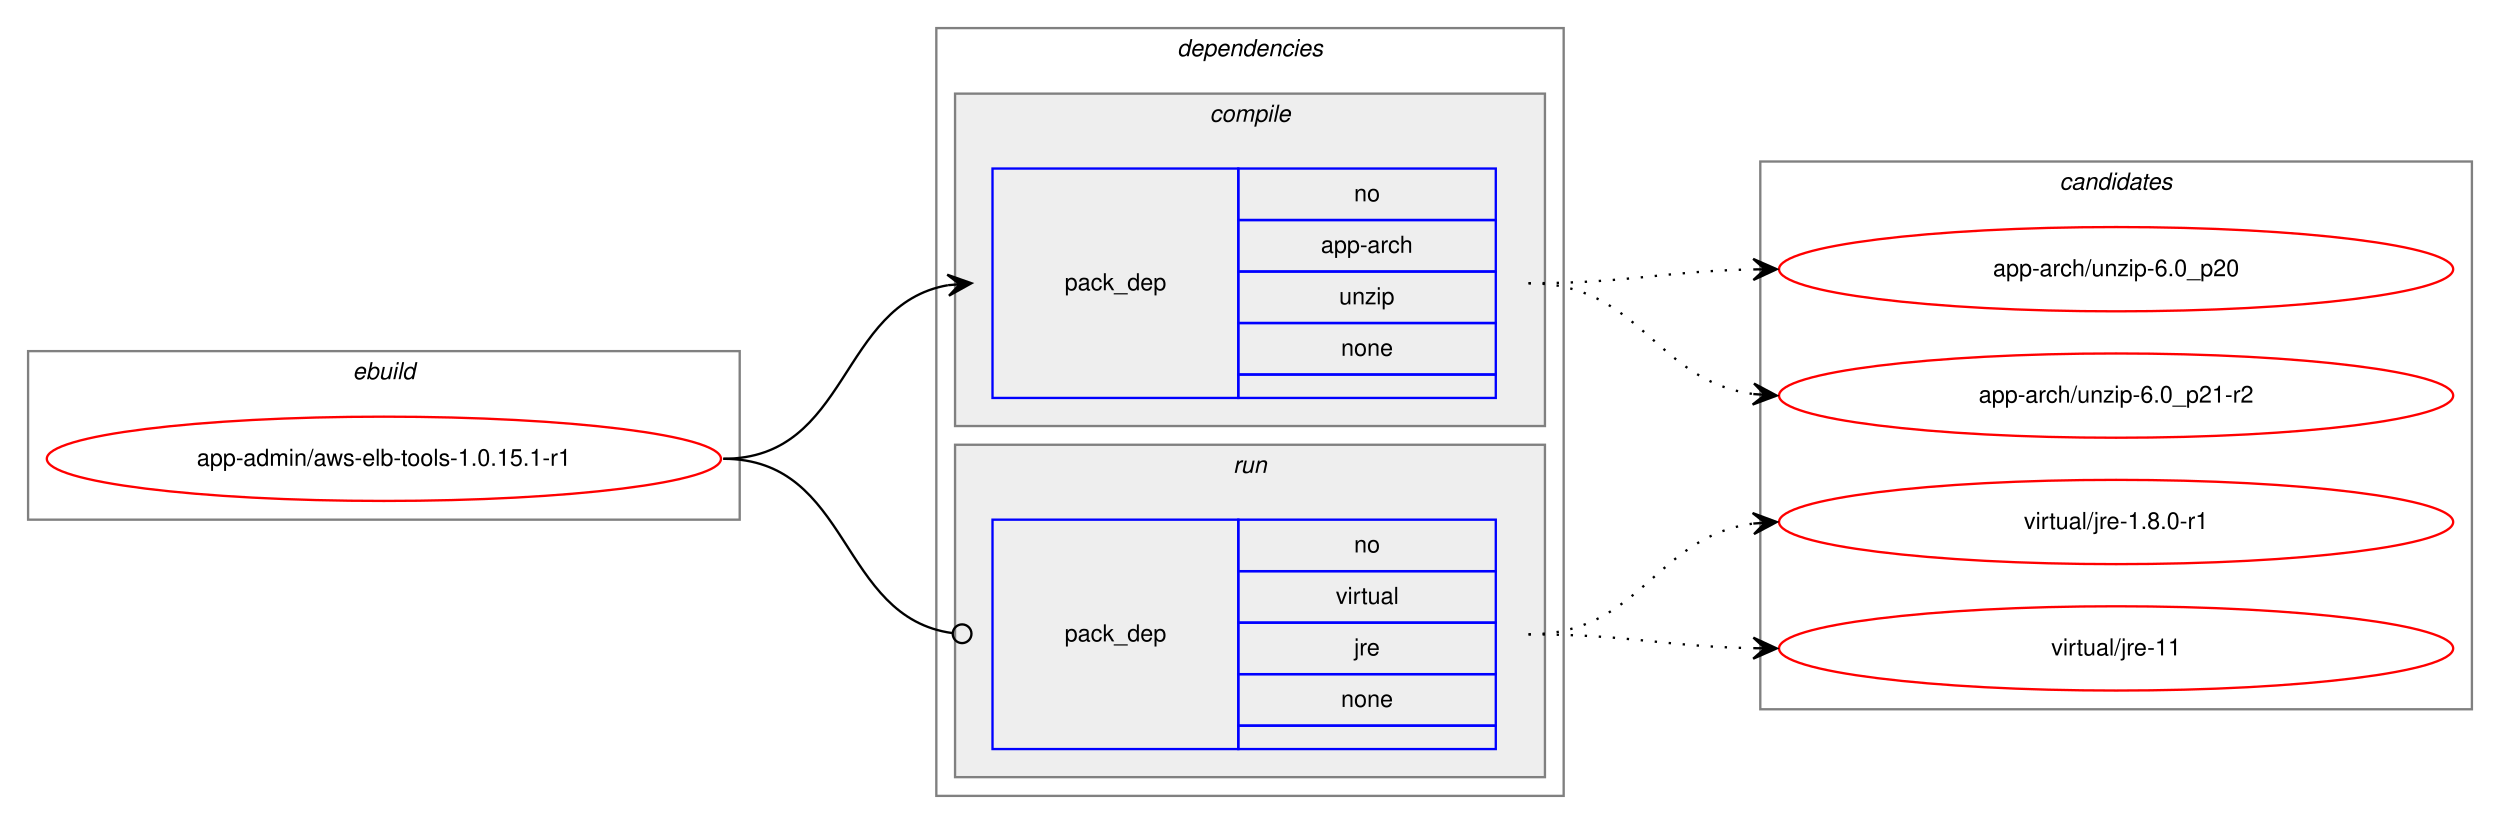
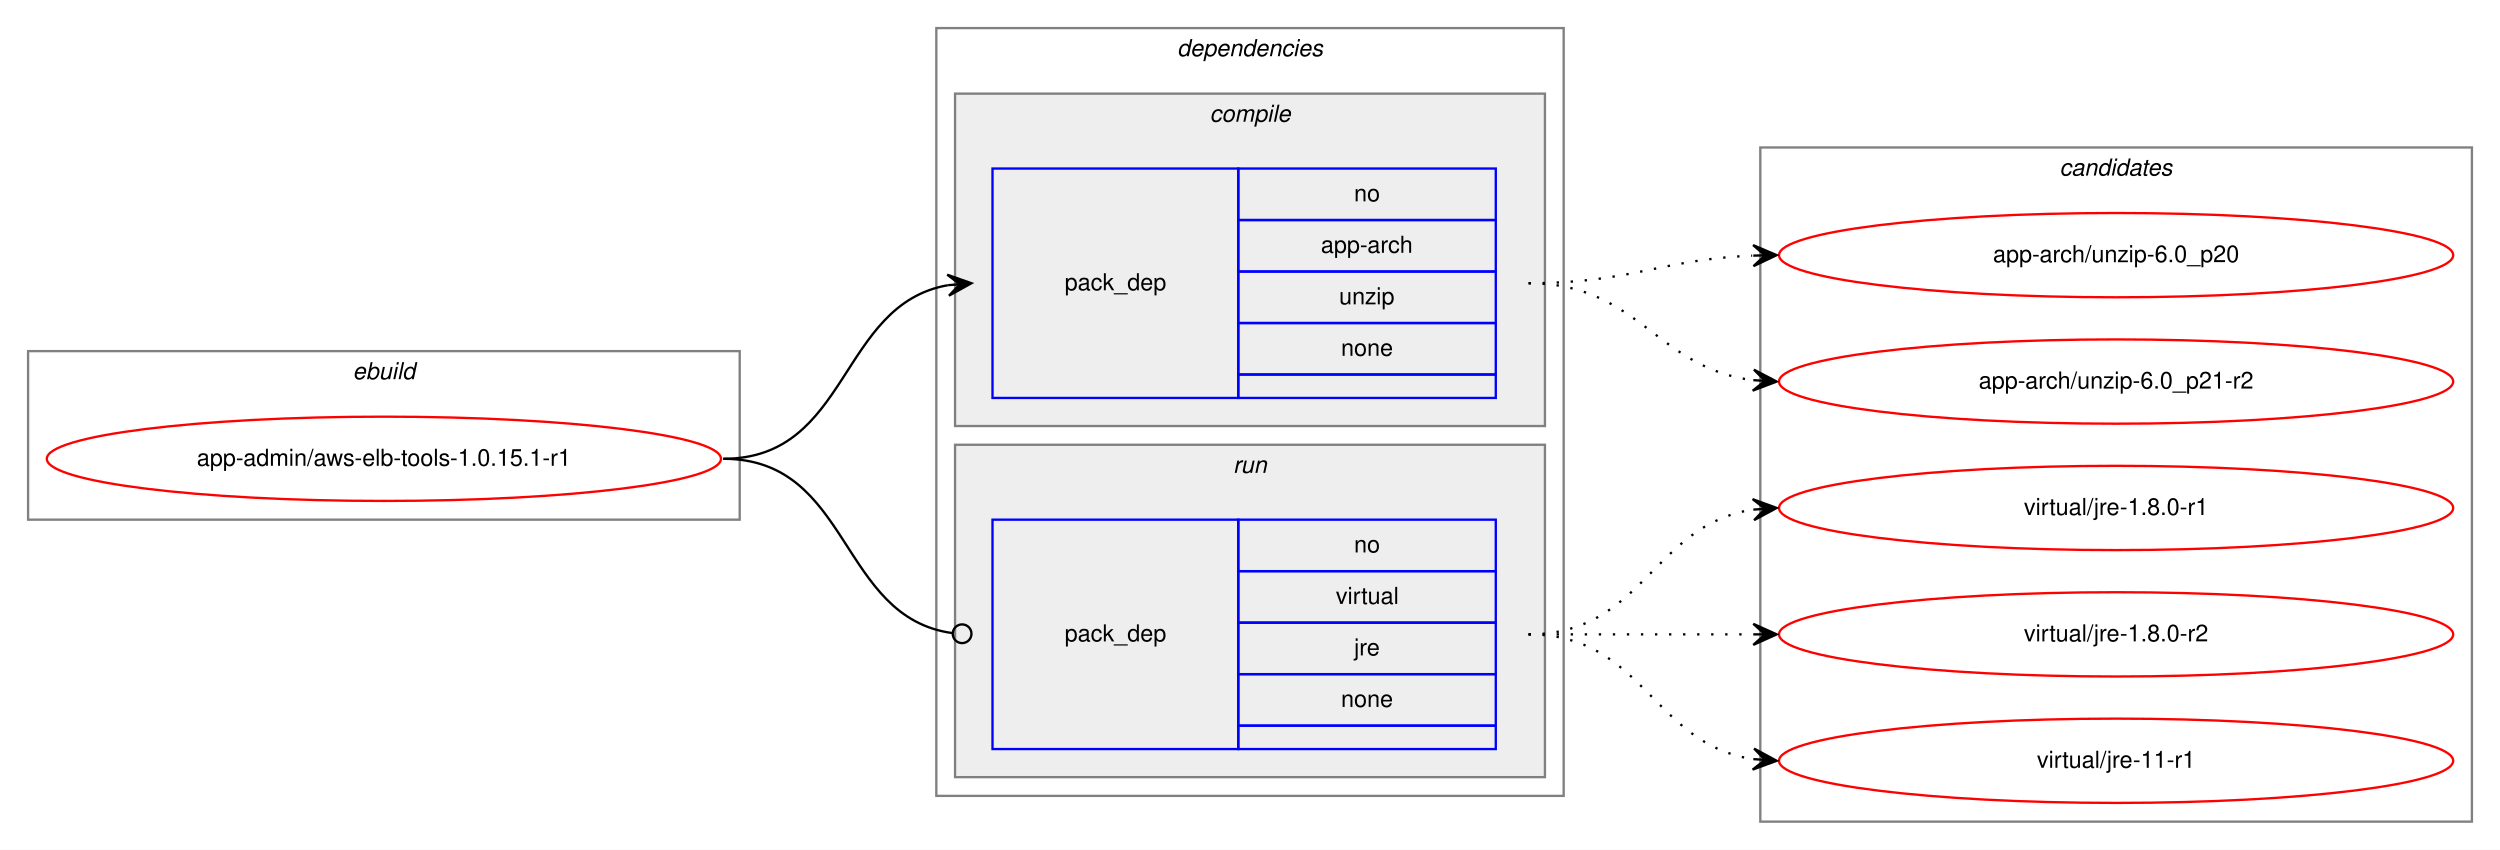
- <svg xmlns="http://www.w3.org/2000/svg" xmlns:xlink="http://www.w3.org/1999/xlink" width="1068pt" height="352pt" viewBox="0.00 0.00 1068.00 352.00">
-   <g id="graph0" class="graph" transform="scale(1 1) rotate(0) translate(4 348)">
-     <polygon fill="white" stroke="transparent" points="-4,4 -4,-348 1064,-348 1064,4 -4,4" />
+ <svg xmlns="http://www.w3.org/2000/svg" xmlns:xlink="http://www.w3.org/1999/xlink" width="1068pt" height="363pt" viewBox="0.00 0.00 1068.00 363.00">
+   <g id="graph0" class="graph" transform="scale(1 1) rotate(0) translate(4 359)">
+     <polygon fill="white" stroke="transparent" points="-4,4 -4,-359 1064,-359 1064,4 -4,4" />
    <g id="clust1" class="cluster">
-       <polygon fill="none" stroke="gray" points="8,-126 8,-198 312,-198 312,-126 8,-126" />
-       <text text-anchor="start" x="146.66" y="-186" font-family="Helvetica,sans-Serif" font-style="italic" font-size="10.00">ebuild</text>
+       <polygon fill="none" stroke="gray" points="8,-137 8,-209 312,-209 312,-137 8,-137" />
+       <text text-anchor="start" x="146.66" y="-197" font-family="Helvetica,sans-Serif" font-style="italic" font-size="10.00">ebuild</text>
    </g>
    <g id="clust2" class="cluster">
-       <polygon fill="none" stroke="gray" points="396,-8 396,-336 664,-336 664,-8 396,-8" />
-       <text text-anchor="start" x="498.88" y="-324" font-family="Helvetica,sans-Serif" font-style="italic" font-size="10.00">dependencies</text>
+       <polygon fill="none" stroke="gray" points="396,-19 396,-347 664,-347 664,-19 396,-19" />
+       <text text-anchor="start" x="498.88" y="-335" font-family="Helvetica,sans-Serif" font-style="italic" font-size="10.00">dependencies</text>
    </g>
    <g id="clust3" class="cluster">
-       <polygon fill="#eeeeee" stroke="gray" points="404,-166 404,-308 656,-308 656,-166 404,-166" />
-       <text text-anchor="start" x="512.78" y="-296" font-family="Helvetica,sans-Serif" font-style="italic" font-size="10.00">compile</text>
+       <polygon fill="#eeeeee" stroke="gray" points="404,-177 404,-319 656,-319 656,-177 404,-177" />
+       <text text-anchor="start" x="512.78" y="-307" font-family="Helvetica,sans-Serif" font-style="italic" font-size="10.00">compile</text>
    </g>
    <g id="clust6" class="cluster">
-       <polygon fill="#eeeeee" stroke="gray" points="404,-16 404,-158 656,-158 656,-16 404,-16" />
-       <text text-anchor="start" x="522.78" y="-146" font-family="Helvetica,sans-Serif" font-style="italic" font-size="10.00">run</text>
+       <polygon fill="#eeeeee" stroke="gray" points="404,-27 404,-169 656,-169 656,-27 404,-27" />
+       <text text-anchor="start" x="522.78" y="-157" font-family="Helvetica,sans-Serif" font-style="italic" font-size="10.00">run</text>
    </g>
    <g id="clust8" class="cluster">
-       <polygon fill="none" stroke="gray" points="748,-45 748,-279 1052,-279 1052,-45 748,-45" />
-       <text text-anchor="start" x="875.82" y="-267" font-family="Helvetica,sans-Serif" font-style="italic" font-size="10.00">candidates</text>
+       <polygon fill="none" stroke="gray" points="748,-8 748,-296 1052,-296 1052,-8 748,-8" />
+       <text text-anchor="start" x="875.82" y="-284" font-family="Helvetica,sans-Serif" font-style="italic" font-size="10.00">candidates</text>
    </g>
    <g id="node1" class="node">
      <g id="a_node1">
        <a xlink:href="../app-admin/aws-elb-tools-1.0.15.1-r1.svg" xlink:title="app-admin/aws-elb-tools-1.0.15.1-r1">
-           <ellipse fill="none" stroke="red" cx="160" cy="-152" rx="144" ry="18" />
-           <text text-anchor="middle" x="160" y="-149" font-family="Helvetica,sans-Serif" font-size="10.00">app-admin/aws-elb-tools-1.0.15.1-r1</text>
+           <ellipse fill="none" stroke="red" cx="160" cy="-163" rx="144" ry="18" />
+           <text text-anchor="middle" x="160" y="-160" font-family="Helvetica,sans-Serif" font-size="10.00">app-admin/aws-elb-tools-1.0.15.1-r1</text>
        </a>
      </g>
    </g>
    <g id="node2" class="node">
-       <polygon fill="none" stroke="blue" points="420,-178 420,-276 525,-276 525,-178 420,-178" />
-       <text text-anchor="start" x="450.82" y="-224" font-family="Helvetica,sans-Serif" font-size="10.00">pack_dep</text>
-       <polygon fill="none" stroke="blue" points="525,-254 525,-276 635,-276 635,-254 525,-254" />
-       <text text-anchor="start" x="574.44" y="-262" font-family="Helvetica,sans-Serif" font-size="10.00">no</text>
-       <polygon fill="none" stroke="blue" points="525,-232 525,-254 635,-254 635,-232 525,-232" />
-       <text text-anchor="start" x="560.27" y="-240" font-family="Helvetica,sans-Serif" font-size="10.00">app-arch</text>
-       <polygon fill="none" stroke="blue" points="525,-210 525,-232 635,-232 635,-210 525,-210" />
-       <text text-anchor="start" x="568.05" y="-218" font-family="Helvetica,sans-Serif" font-size="10.00">unzip</text>
-       <polygon fill="none" stroke="blue" points="525,-188 525,-210 635,-210 635,-188 525,-188" />
-       <text text-anchor="start" x="568.88" y="-196" font-family="Helvetica,sans-Serif" font-size="10.00">none</text>
-       <polygon fill="none" stroke="blue" points="525,-178 525,-188 635,-188 635,-178 525,-178" />
+       <polygon fill="none" stroke="blue" points="420,-189 420,-287 525,-287 525,-189 420,-189" />
+       <text text-anchor="start" x="450.82" y="-235" font-family="Helvetica,sans-Serif" font-size="10.00">pack_dep</text>
+       <polygon fill="none" stroke="blue" points="525,-265 525,-287 635,-287 635,-265 525,-265" />
+       <text text-anchor="start" x="574.44" y="-273" font-family="Helvetica,sans-Serif" font-size="10.00">no</text>
+       <polygon fill="none" stroke="blue" points="525,-243 525,-265 635,-265 635,-243 525,-243" />
+       <text text-anchor="start" x="560.27" y="-251" font-family="Helvetica,sans-Serif" font-size="10.00">app-arch</text>
+       <polygon fill="none" stroke="blue" points="525,-221 525,-243 635,-243 635,-221 525,-221" />
+       <text text-anchor="start" x="568.05" y="-229" font-family="Helvetica,sans-Serif" font-size="10.00">unzip</text>
+       <polygon fill="none" stroke="blue" points="525,-199 525,-221 635,-221 635,-199 525,-199" />
+       <text text-anchor="start" x="568.88" y="-207" font-family="Helvetica,sans-Serif" font-size="10.00">none</text>
+       <polygon fill="none" stroke="blue" points="525,-189 525,-199 635,-199 635,-189 525,-189" />
    </g>
    <g id="edge1" class="edge">
-       <path fill="none" stroke="black" d="M305,-152C359.1,-152 354.2,-217.92 400.93,-226.16" />
-       <polygon fill="black" stroke="black" points="411,-227 400.66,-230.65 406.02,-226.58 401.03,-226.17 401.03,-226.17 401.03,-226.17 406.02,-226.58 401.41,-221.68 411,-227 411,-227" />
+       <path fill="none" stroke="black" d="M305,-163C359.1,-163 354.2,-228.92 400.93,-237.16" />
+       <polygon fill="black" stroke="black" points="411,-238 400.66,-241.65 406.02,-237.58 401.03,-237.17 401.03,-237.17 401.03,-237.17 406.02,-237.58 401.41,-232.68 411,-238 411,-238" />
    </g>
    <g id="node3" class="node">
-       <polygon fill="none" stroke="blue" points="420,-28 420,-126 525,-126 525,-28 420,-28" />
-       <text text-anchor="start" x="450.82" y="-74" font-family="Helvetica,sans-Serif" font-size="10.00">pack_dep</text>
-       <polygon fill="none" stroke="blue" points="525,-104 525,-126 635,-126 635,-104 525,-104" />
-       <text text-anchor="start" x="574.44" y="-112" font-family="Helvetica,sans-Serif" font-size="10.00">no</text>
-       <polygon fill="none" stroke="blue" points="525,-82 525,-104 635,-104 635,-82 525,-82" />
-       <text text-anchor="start" x="566.67" y="-90" font-family="Helvetica,sans-Serif" font-size="10.00">virtual</text>
-       <polygon fill="none" stroke="blue" points="525,-60 525,-82 635,-82 635,-60 525,-60" />
-       <text text-anchor="start" x="574.45" y="-68" font-family="Helvetica,sans-Serif" font-size="10.00">jre</text>
-       <polygon fill="none" stroke="blue" points="525,-38 525,-60 635,-60 635,-38 525,-38" />
-       <text text-anchor="start" x="568.88" y="-46" font-family="Helvetica,sans-Serif" font-size="10.00">none</text>
-       <polygon fill="none" stroke="blue" points="525,-28 525,-38 635,-38 635,-28 525,-28" />
+       <polygon fill="none" stroke="blue" points="420,-39 420,-137 525,-137 525,-39 420,-39" />
+       <text text-anchor="start" x="450.82" y="-85" font-family="Helvetica,sans-Serif" font-size="10.00">pack_dep</text>
+       <polygon fill="none" stroke="blue" points="525,-115 525,-137 635,-137 635,-115 525,-115" />
+       <text text-anchor="start" x="574.44" y="-123" font-family="Helvetica,sans-Serif" font-size="10.00">no</text>
+       <polygon fill="none" stroke="blue" points="525,-93 525,-115 635,-115 635,-93 525,-93" />
+       <text text-anchor="start" x="566.67" y="-101" font-family="Helvetica,sans-Serif" font-size="10.00">virtual</text>
+       <polygon fill="none" stroke="blue" points="525,-71 525,-93 635,-93 635,-71 525,-71" />
+       <text text-anchor="start" x="574.45" y="-79" font-family="Helvetica,sans-Serif" font-size="10.00">jre</text>
+       <polygon fill="none" stroke="blue" points="525,-49 525,-71 635,-71 635,-49 525,-49" />
+       <text text-anchor="start" x="568.88" y="-57" font-family="Helvetica,sans-Serif" font-size="10.00">none</text>
+       <polygon fill="none" stroke="blue" points="525,-39 525,-49 635,-49 635,-39 525,-39" />
    </g>
    <g id="edge2" class="edge">
-       <path fill="none" stroke="black" d="M305,-152C359.89,-152 354.05,-84.15 403.01,-77.52" />
-       <ellipse fill="none" stroke="black" cx="407.01" cy="-77.26" rx="4" ry="4" />
+       <path fill="none" stroke="black" d="M305,-163C359.89,-163 354.05,-95.15 403.01,-88.52" />
+       <ellipse fill="none" stroke="black" cx="407.01" cy="-88.26" rx="4" ry="4" />
    </g>
    <g id="node4" class="node">
      <g id="a_node4">
        <a xlink:href="../app-arch/unzip-6.0_p20.svg" xlink:title="app-arch/unzip-6.0_p20">
-           <ellipse fill="none" stroke="red" cx="900" cy="-233" rx="144" ry="18" />
-           <text text-anchor="middle" x="900" y="-230" font-family="Helvetica,sans-Serif" font-size="10.00">app-arch/unzip-6.0_p20</text>
+           <ellipse fill="none" stroke="red" cx="900" cy="-250" rx="144" ry="18" />
+           <text text-anchor="middle" x="900" y="-247" font-family="Helvetica,sans-Serif" font-size="10.00">app-arch/unzip-6.0_p20</text>
        </a>
      </g>
    </g>
    <g id="edge3" class="edge">
-       <path fill="none" stroke="black" stroke-dasharray="1,5" d="M649,-227C692.5,-227 705.78,-232.1 744.56,-232.9" />
-       <polygon fill="black" stroke="black" points="755,-233 744.96,-237.4 750,-232.95 745,-232.9 745,-232.9 745,-232.9 750,-232.95 745.05,-228.4 755,-233 755,-233" />
+       <path fill="none" stroke="black" stroke-dasharray="1,5" d="M649,-238C692.71,-238 705.62,-248.2 744.52,-249.79" />
+       <polygon fill="black" stroke="black" points="755,-250 744.91,-254.3 750,-249.9 745,-249.8 745,-249.8 745,-249.8 750,-249.9 745.09,-245.3 755,-250 755,-250" />
    </g>
    <g id="node5" class="node">
      <g id="a_node5">
        <a xlink:href="../app-arch/unzip-6.0_p21-r2.svg" xlink:title="app-arch/unzip-6.0_p21-r2">
-           <ellipse fill="none" stroke="red" cx="900" cy="-179" rx="144" ry="18" />
-           <text text-anchor="middle" x="900" y="-176" font-family="Helvetica,sans-Serif" font-size="10.00">app-arch/unzip-6.0_p21-r2</text>
+           <ellipse fill="none" stroke="red" cx="900" cy="-196" rx="144" ry="18" />
+           <text text-anchor="middle" x="900" y="-193" font-family="Helvetica,sans-Serif" font-size="10.00">app-arch/unzip-6.0_p21-r2</text>
        </a>
      </g>
    </g>
    <g id="edge4" class="edge">
-       <path fill="none" stroke="black" stroke-dasharray="1,5" d="M649,-227C697.08,-227 702.68,-185.51 744.79,-179.68" />
-       <polygon fill="black" stroke="black" points="755,-179 745.32,-184.15 750.01,-179.33 745.02,-179.66 745.02,-179.66 745.02,-179.66 750.01,-179.33 744.72,-175.17 755,-179 755,-179" />
+       <path fill="none" stroke="black" stroke-dasharray="1,5" d="M649,-238C696.11,-238 703.44,-201.7 744.96,-196.59" />
+       <polygon fill="black" stroke="black" points="755,-196 745.28,-201.08 750.01,-196.3 745.02,-196.59 745.02,-196.59 745.02,-196.59 750.01,-196.3 744.75,-192.1 755,-196 755,-196" />
    </g>
    <g id="node6" class="node">
      <g id="a_node6">
        <a xlink:href="../virtual/jre-1.8.0-r1.svg" xlink:title="virtual/jre-1.8.0-r1">
-           <ellipse fill="none" stroke="red" cx="900" cy="-125" rx="144" ry="18" />
-           <text text-anchor="middle" x="900" y="-122" font-family="Helvetica,sans-Serif" font-size="10.00">virtual/jre-1.8.0-r1</text>
+           <ellipse fill="none" stroke="red" cx="900" cy="-142" rx="144" ry="18" />
+           <text text-anchor="middle" x="900" y="-139" font-family="Helvetica,sans-Serif" font-size="10.00">virtual/jre-1.8.0-r1</text>
        </a>
      </g>
    </g>
    <g id="edge5" class="edge">
-       <path fill="none" stroke="black" stroke-dasharray="1,5" d="M649,-77C697.08,-77 702.68,-118.49 744.79,-124.32" />
-       <polygon fill="black" stroke="black" points="755,-125 744.72,-128.83 750.01,-124.67 745.02,-124.34 745.02,-124.34 745.02,-124.34 750.01,-124.67 745.32,-119.85 755,-125 755,-125" />
+       <path fill="none" stroke="black" stroke-dasharray="1,5" d="M649,-88C698.26,-88 701.85,-134.87 744.86,-141.28" />
+       <polygon fill="black" stroke="black" points="755,-142 744.71,-145.78 750.01,-141.64 745.03,-141.29 745.03,-141.29 745.03,-141.29 750.01,-141.64 745.35,-136.8 755,-142 755,-142" />
    </g>
    <g id="node7" class="node">
      <g id="a_node7">
-         <a xlink:href="../virtual/jre-11.svg" xlink:title="virtual/jre-11">
-           <ellipse fill="none" stroke="red" cx="900" cy="-71" rx="144" ry="18" />
-           <text text-anchor="middle" x="900" y="-68" font-family="Helvetica,sans-Serif" font-size="10.00">virtual/jre-11</text>
+         <a xlink:href="../virtual/jre-1.8.0-r2.svg" xlink:title="virtual/jre-1.8.0-r2">
+           <ellipse fill="none" stroke="red" cx="900" cy="-88" rx="144" ry="18" />
+           <text text-anchor="middle" x="900" y="-85" font-family="Helvetica,sans-Serif" font-size="10.00">virtual/jre-1.8.0-r2</text>
        </a>
      </g>
    </g>
    <g id="edge6" class="edge">
-       <path fill="none" stroke="black" stroke-dasharray="1,5" d="M649,-77C692.5,-77 705.78,-71.9 744.56,-71.1" />
-       <polygon fill="black" stroke="black" points="755,-71 745.05,-75.6 750,-71.05 745,-71.1 745,-71.1 745,-71.1 750,-71.05 744.96,-66.6 755,-71 755,-71" />
+       <path fill="none" stroke="black" stroke-dasharray="1,5" d="M649,-88C692.43,-88 705.83,-88 744.57,-88" />
+       <polygon fill="black" stroke="black" points="755,-88 745,-92.5 750,-88 745,-88 745,-88 745,-88 750,-88 745,-83.5 755,-88 755,-88" />
+     </g>
+     <g id="node8" class="node">
+       <g id="a_node8">
+         <a xlink:href="../virtual/jre-11-r1.svg" xlink:title="virtual/jre-11-r1">
+           <ellipse fill="none" stroke="red" cx="900" cy="-34" rx="144" ry="18" />
+           <text text-anchor="middle" x="900" y="-31" font-family="Helvetica,sans-Serif" font-size="10.00">virtual/jre-11-r1</text>
+         </a>
+       </g>
+     </g>
+     <g id="edge7" class="edge">
+       <path fill="none" stroke="black" stroke-dasharray="1,5" d="M649,-88C698.26,-88 701.85,-41.13 744.86,-34.72" />
+       <polygon fill="black" stroke="black" points="755,-34 745.35,-39.2 750.01,-34.36 745.03,-34.71 745.03,-34.71 745.03,-34.71 750.01,-34.36 744.71,-30.22 755,-34 755,-34" />
    </g>
  </g>
</svg>
